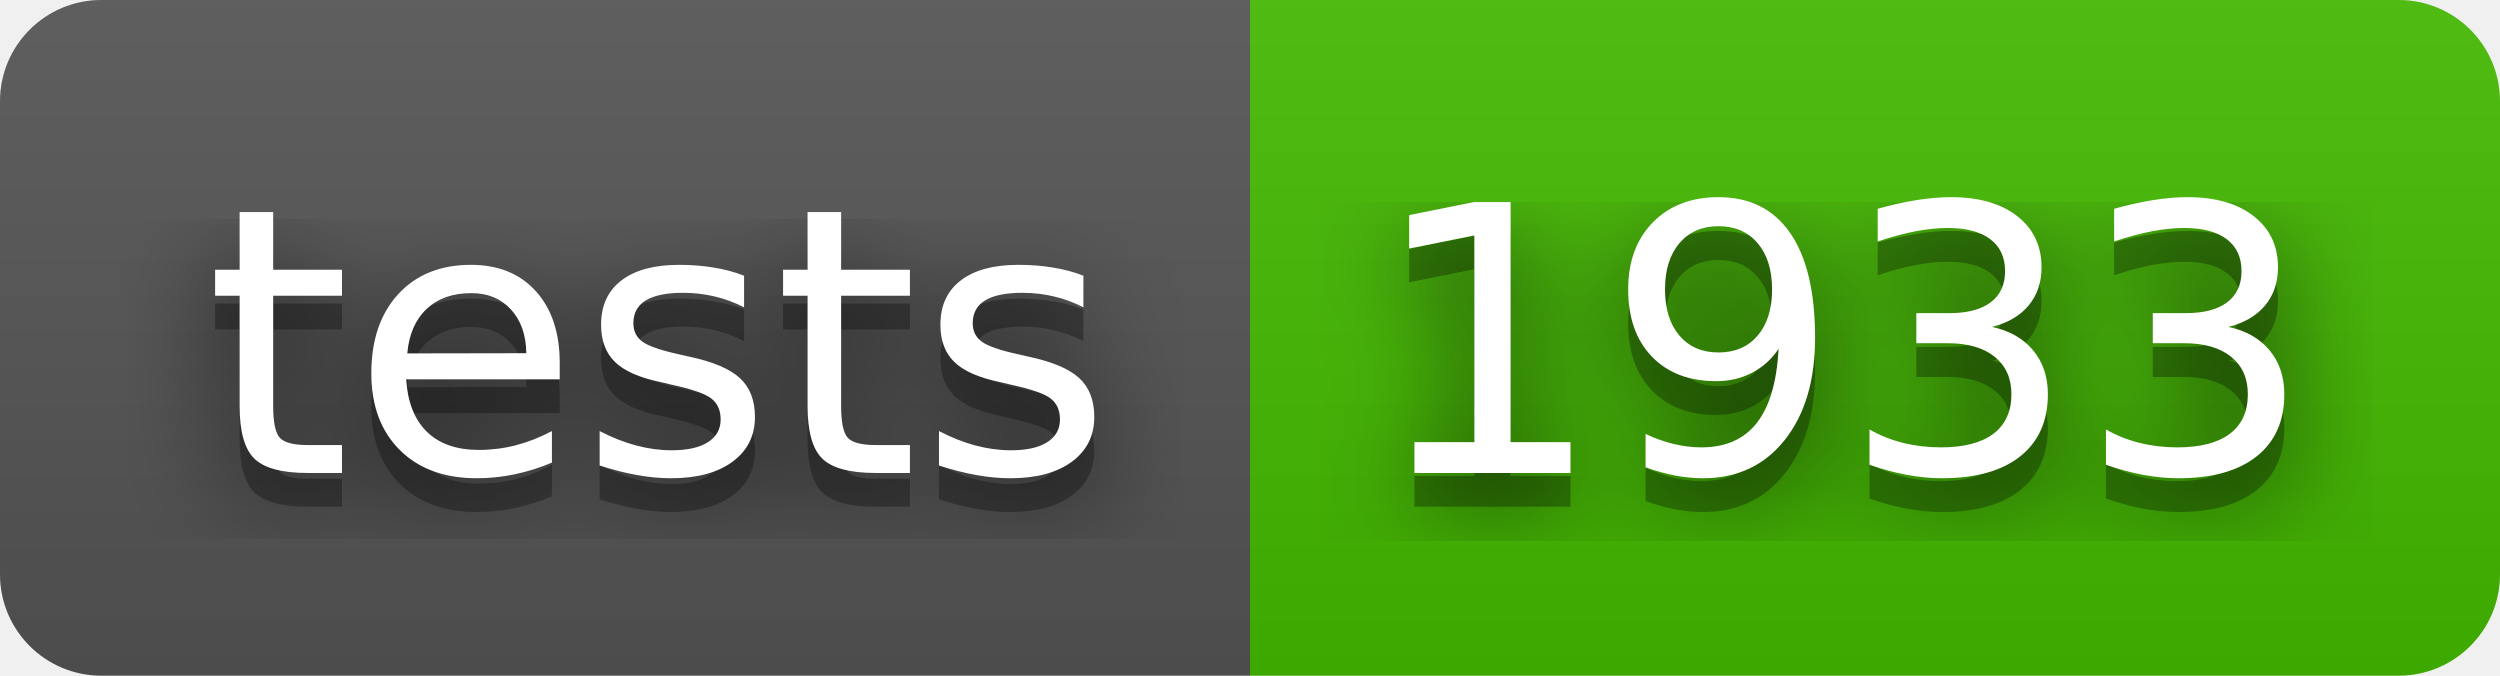
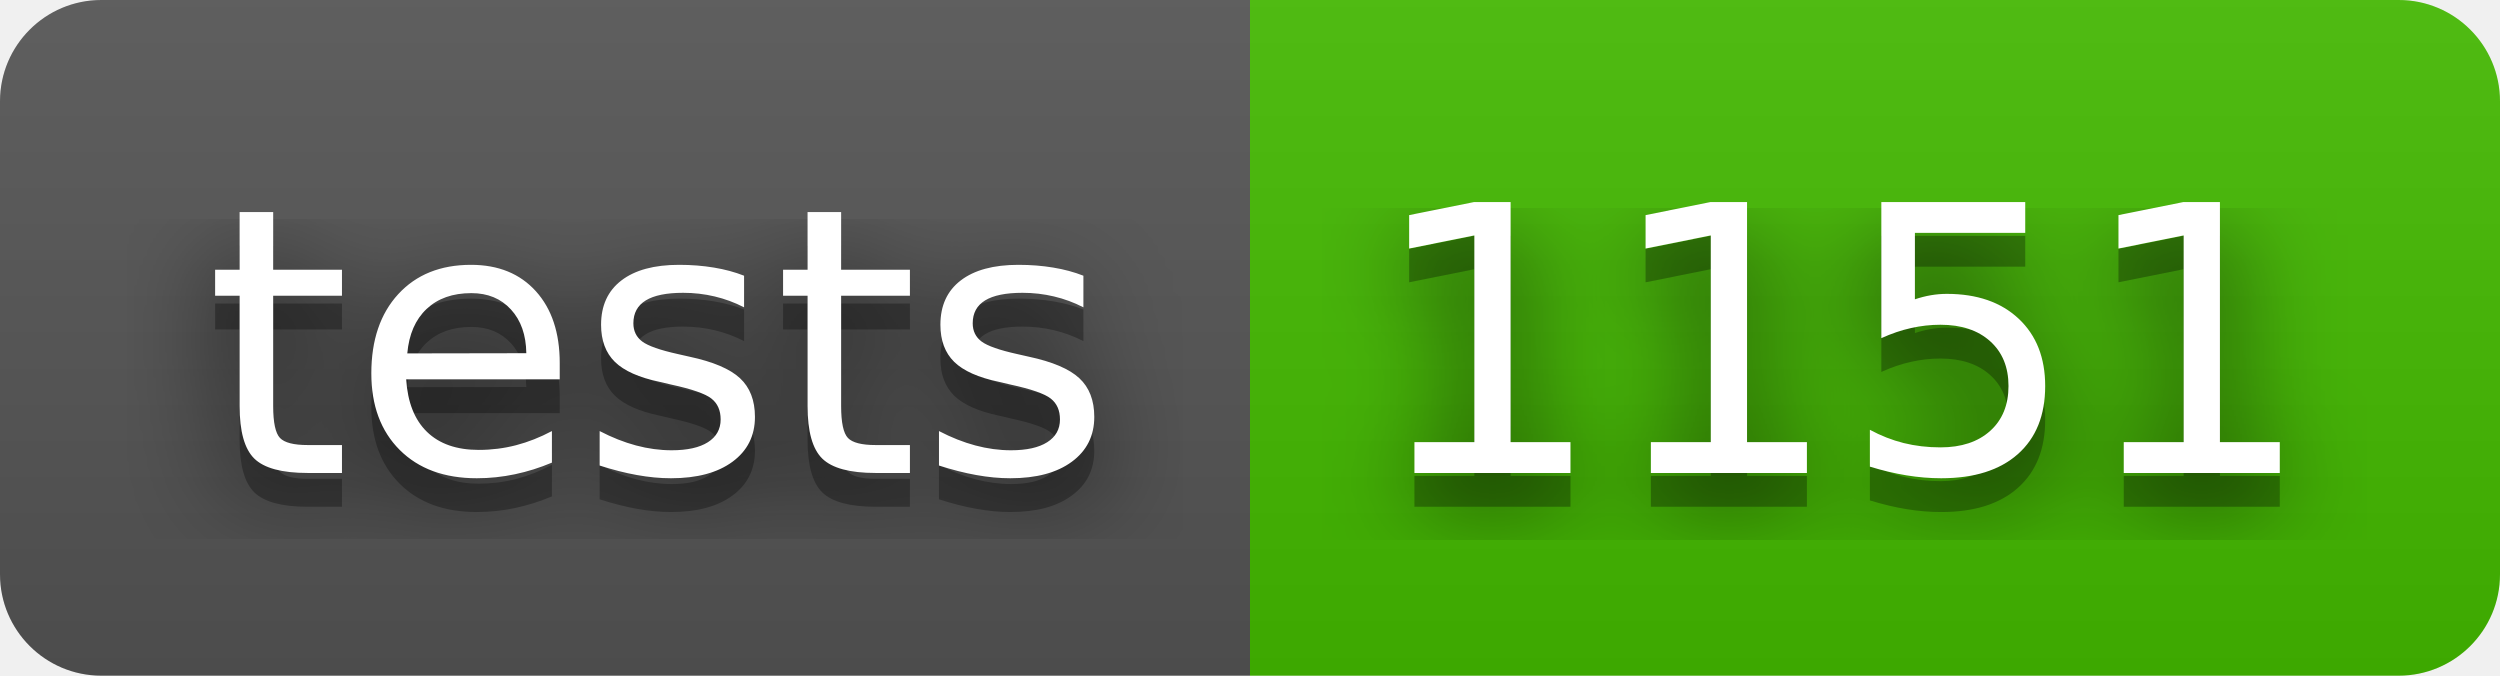
- <svg xmlns="http://www.w3.org/2000/svg" width="74" height="20" role="img" aria-label="tests: 1933">
+ <svg xmlns="http://www.w3.org/2000/svg" width="74" height="20" role="img" aria-label="tests: 1151">
  <filter id="blur">
    <feGaussianBlur stdDeviation="16" />
  </filter>
  <linearGradient id="s" x2="0" y2="100%">
    <stop offset="0" stop-color="#bbb" stop-opacity=".1" />
    <stop offset="1" stop-opacity=".1" />
  </linearGradient>
  <clipPath id="r">
    <rect width="74" height="20" rx="3" />
  </clipPath>
  <g clip-path="url(#r)">
    <rect width="37" height="20" fill="#555" />
    <rect x="37" width="37" height="20" fill="#4b0" />
    <rect width="74" height="20" fill="url(#s)" />
  </g>
  <g fill="#fff" text-anchor="middle" font-family="Verdana,Geneva,DejaVu Sans,sans-serif" text-rendering="geometricPrecision" font-size="110">
    <g transform="scale(.1)">
      <g aria-hidden="true" fill="#010101">
        <text x="195" y="150" fill-opacity=".8" filter="url(#blur)" textLength="270">tests</text>
        <text x="195" y="150" fill-opacity=".3" textLength="270">tests</text>
      </g>
      <text x="195" y="140" textLength="270">tests</text>
    </g>
    <g transform="scale(.1)">
      <g aria-hidden="true" fill="#010101">
-         <text x="545" y="150" fill-opacity=".8" filter="url(#blur)" textLength="270">1933</text>
-         <text x="545" y="150" fill-opacity=".3" textLength="270">1933</text>
+         <text x="545" y="150" fill-opacity=".8" filter="url(#blur)" textLength="270">1151</text>
+         <text x="545" y="150" fill-opacity=".3" textLength="270">1151</text>
      </g>
-       <text x="545" y="140" textLength="270">1933</text>
+       <text x="545" y="140" textLength="270">1151</text>
    </g>
  </g>
</svg>
